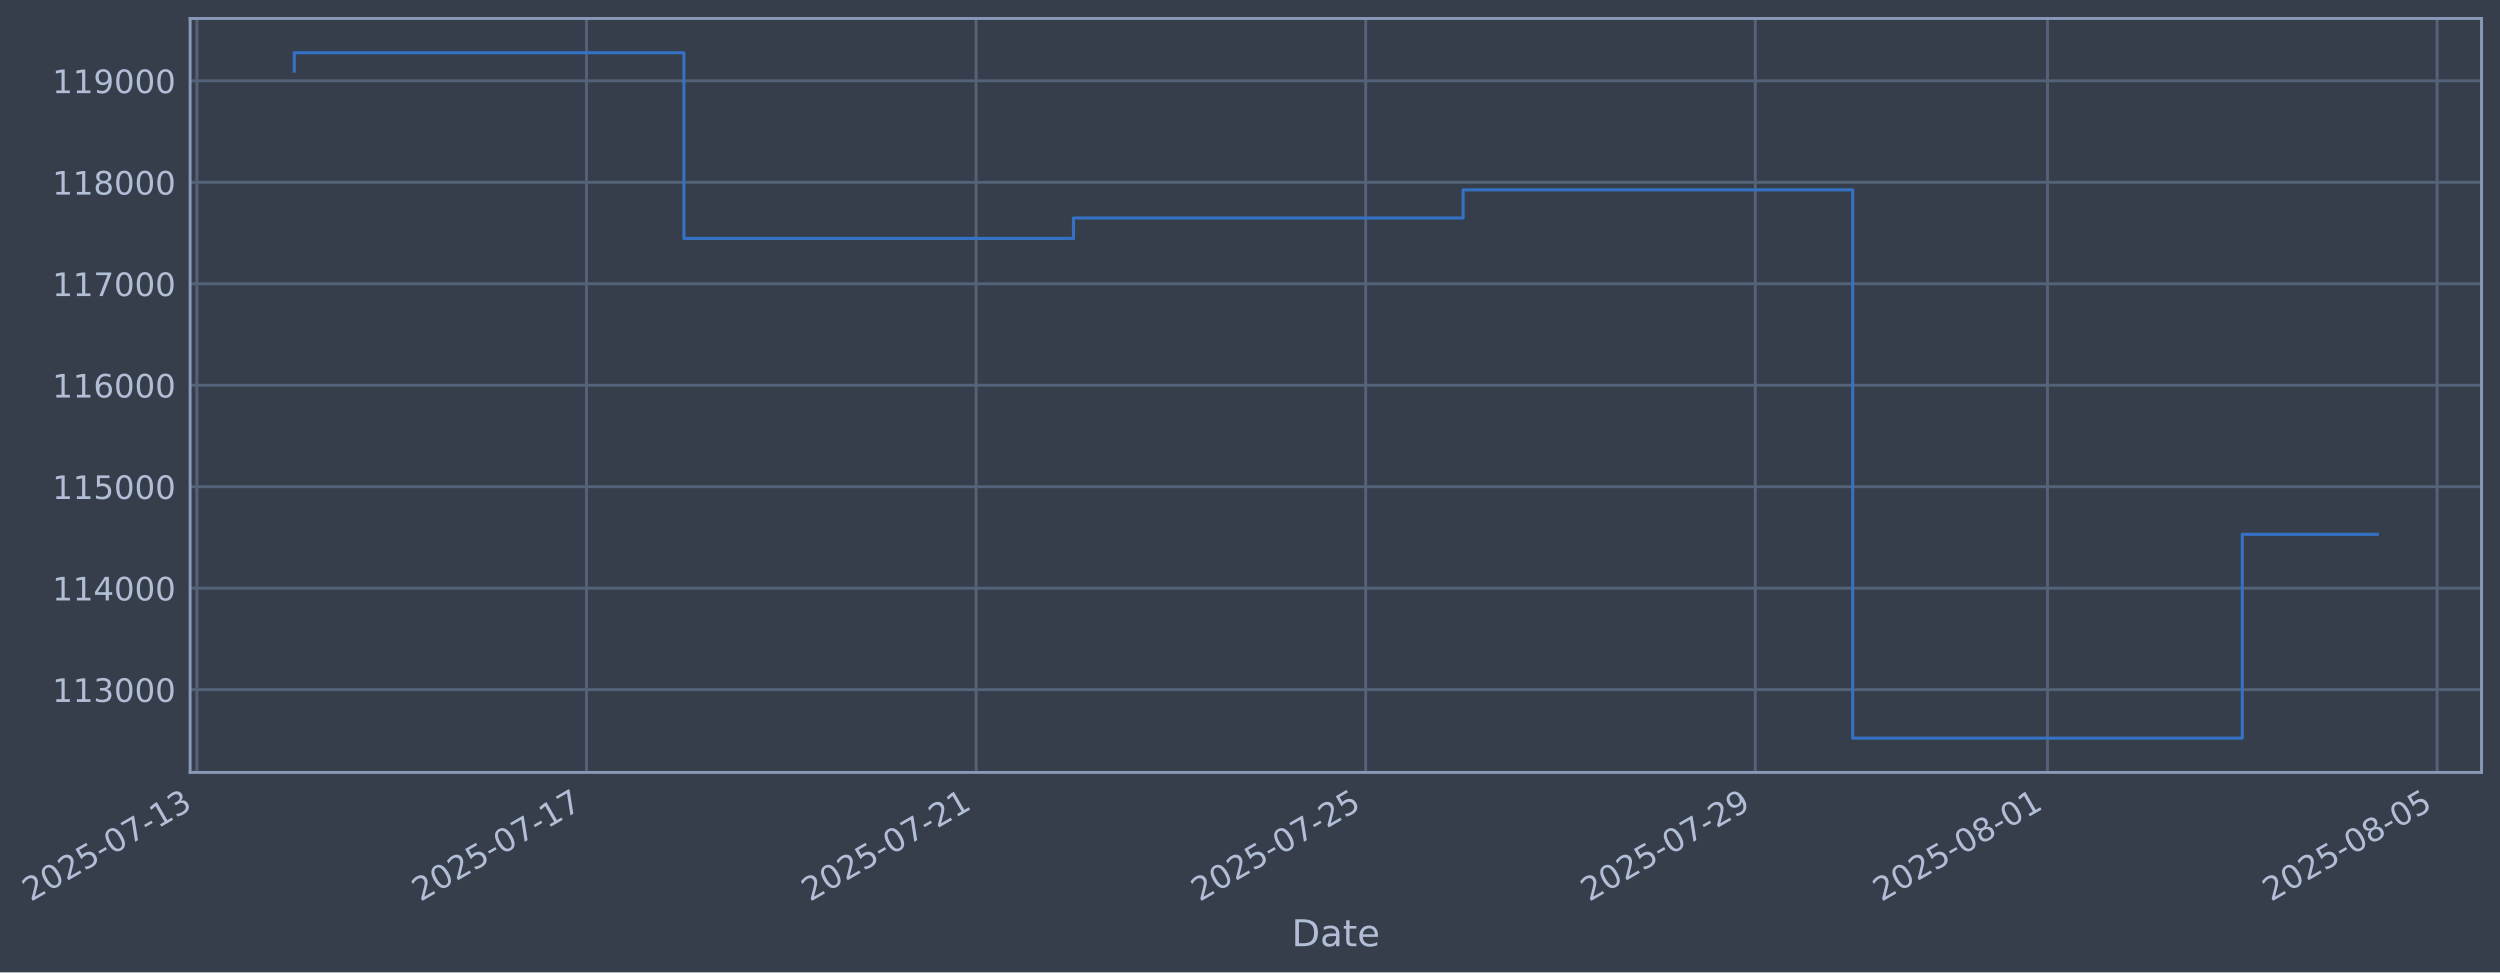
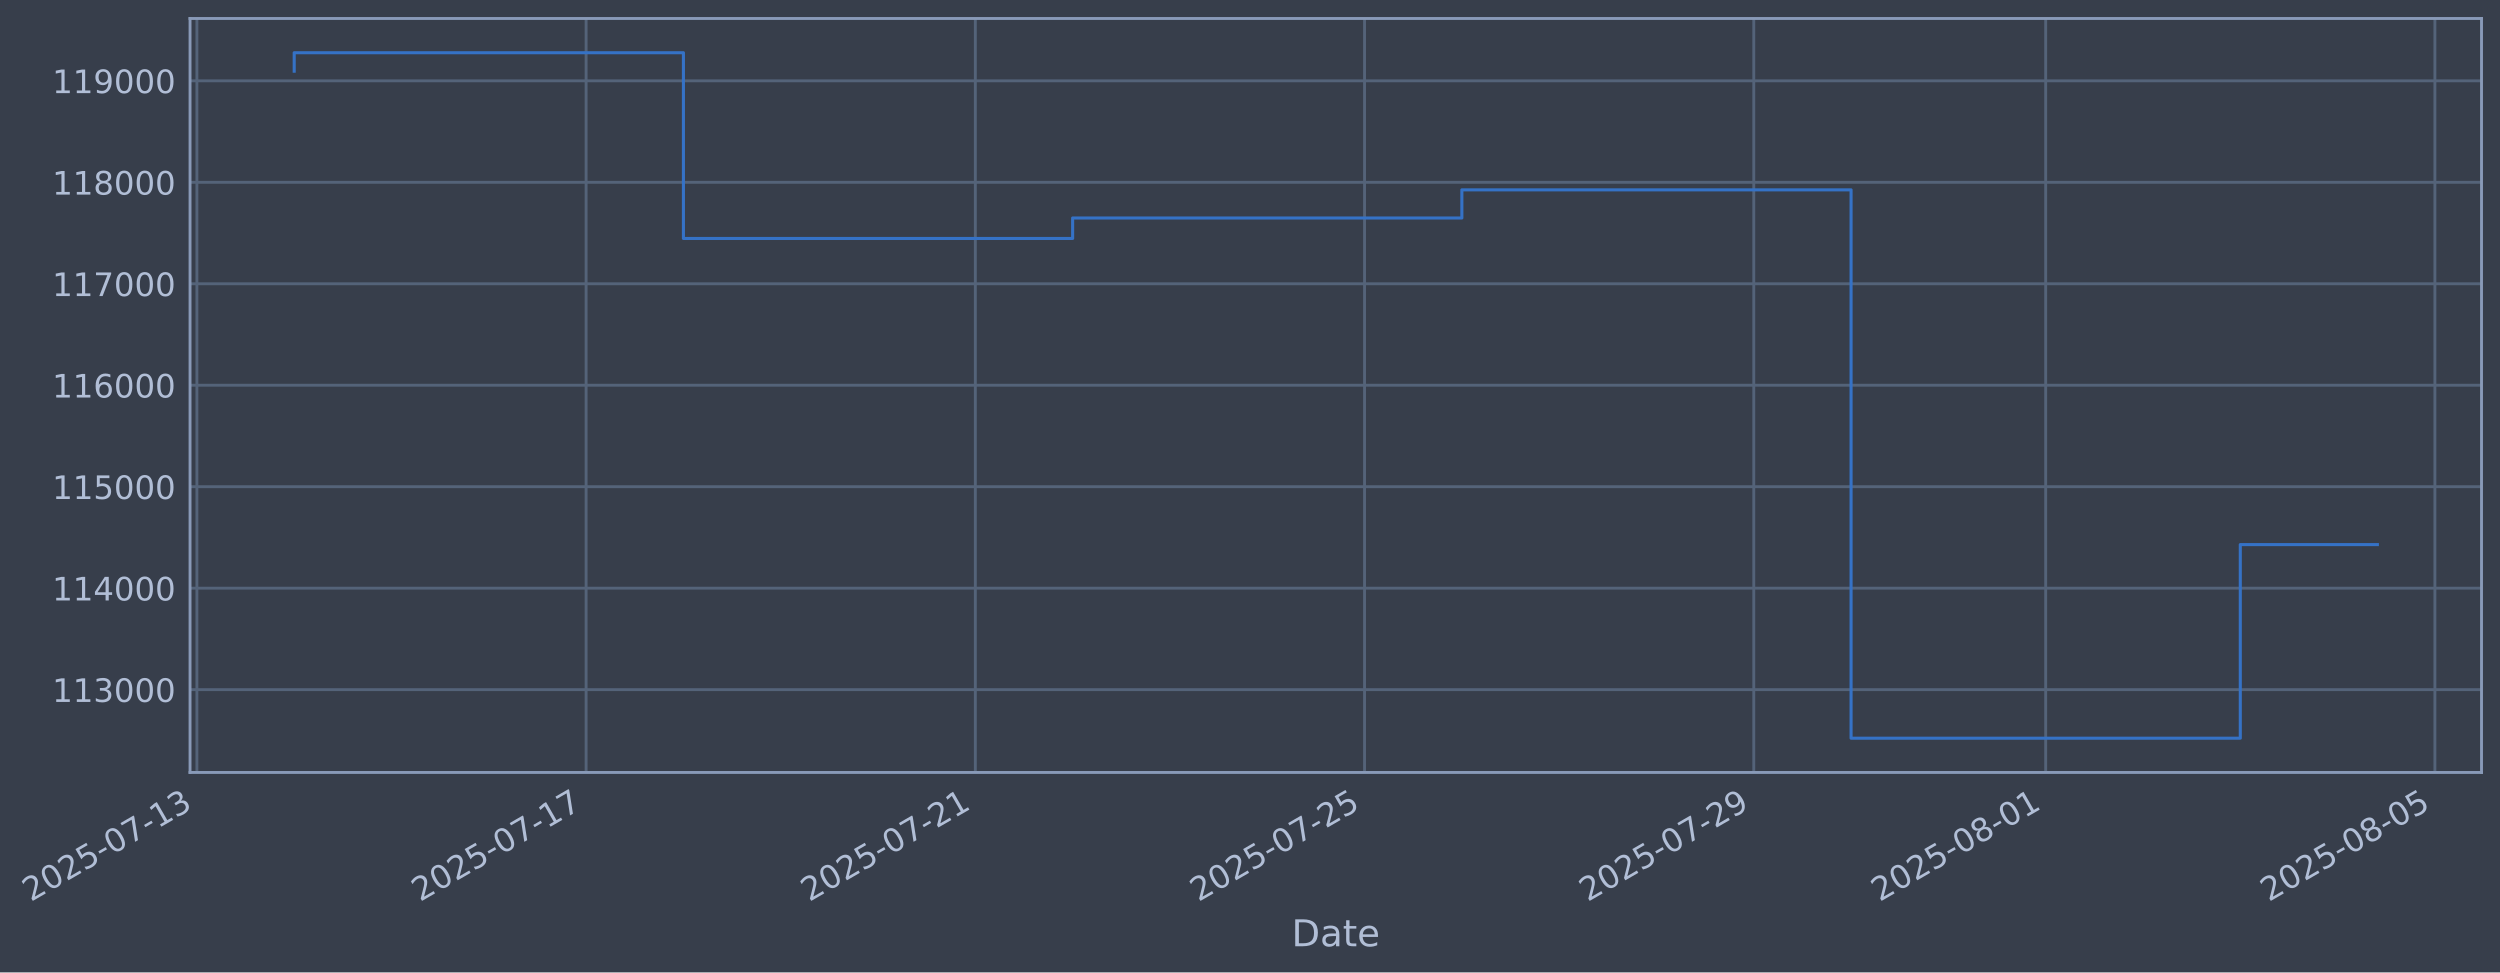
- <svg xmlns="http://www.w3.org/2000/svg" xmlns:xlink="http://www.w3.org/1999/xlink" width="974.081pt" height="378.87pt" viewBox="0 0 974.081 378.87" version="1.1">
+ <svg xmlns="http://www.w3.org/2000/svg" xmlns:xlink="http://www.w3.org/1999/xlink" width="974.042pt" height="378.87pt" viewBox="0 0 974.042 378.87" version="1.1">
  <defs>
    <style type="text/css">*{stroke-linejoin: round; stroke-linecap: butt}</style>
  </defs>
  <g id="figure_1">
    <g id="patch_1">
-       <path d="M 0 378.87  L 974.081 378.87  L 974.081 0  L 0 0  z " style="fill: #373e4b" />
+       <path d="M 0 378.87  L 974.042 378.87  L 974.042 0  L 0 0  z " style="fill: #373e4b" />
    </g>
    <g id="axes_1">
      <g id="patch_2">
-         <path d="M 74.081 300.96  L 966.881 300.96  L 966.881 7.2  L 74.081 7.2  z " style="fill: #373e4b" />
+         <path d="M 74.042 300.96  L 966.842 300.96  L 966.842 7.2  L 74.042 7.2  z " style="fill: #373e4b" />
      </g>
      <g id="matplotlib.axis_1">
        <g id="xtick_1">
          <g id="line2d_1">
-             <path d="M 76.713 300.96  L 76.713 7.2  " clip-path="url(#p4514121391)" style="fill: none; stroke: #546379; stroke-width: 1.12; stroke-linecap: square" />
+             <path d="M 76.713 300.96  L 76.713 7.2  " clip-path="url(#p6b51cdd3f6)" style="fill: none; stroke: #546379; stroke-width: 1.12; stroke-linecap: square" />
          </g>
          <g id="line2d_2" />
          <g id="text_1">
            <g style="fill: #b1bed6" transform="translate(11.98702 351.4642) rotate(-30) scale(0.126 -0.126)">
              <defs>
                <path id="DejaVuSans-32" d="M 1228 531  L 3431 531  L 3431 0  L 469 0  L 469 531  Q 828 903 1448 1529  Q 2069 2156 2228 2338  Q 2531 2678 2651 2914  Q 2772 3150 2772 3378  Q 2772 3750 2511 3984  Q 2250 4219 1831 4219  Q 1534 4219 1204 4116  Q 875 4013 500 3803  L 500 4441  Q 881 4594 1212 4672  Q 1544 4750 1819 4750  Q 2544 4750 2975 4387  Q 3406 4025 3406 3419  Q 3406 3131 3298 2873  Q 3191 2616 2906 2266  Q 2828 2175 2409 1742  Q 1991 1309 1228 531  z " transform="scale(0.015625)" />
                <path id="DejaVuSans-30" d="M 2034 4250  Q 1547 4250 1301 3770  Q 1056 3291 1056 2328  Q 1056 1369 1301 889  Q 1547 409 2034 409  Q 2525 409 2770 889  Q 3016 1369 3016 2328  Q 3016 3291 2770 3770  Q 2525 4250 2034 4250  z M 2034 4750  Q 2819 4750 3233 4129  Q 3647 3509 3647 2328  Q 3647 1150 3233 529  Q 2819 -91 2034 -91  Q 1250 -91 836 529  Q 422 1150 422 2328  Q 422 3509 836 4129  Q 1250 4750 2034 4750  z " transform="scale(0.015625)" />
                <path id="DejaVuSans-35" d="M 691 4666  L 3169 4666  L 3169 4134  L 1269 4134  L 1269 2991  Q 1406 3038 1543 3061  Q 1681 3084 1819 3084  Q 2600 3084 3056 2656  Q 3513 2228 3513 1497  Q 3513 744 3044 326  Q 2575 -91 1722 -91  Q 1428 -91 1123 -41  Q 819 9 494 109  L 494 744  Q 775 591 1075 516  Q 1375 441 1709 441  Q 2250 441 2565 725  Q 2881 1009 2881 1497  Q 2881 1984 2565 2268  Q 2250 2553 1709 2553  Q 1456 2553 1204 2497  Q 953 2441 691 2322  L 691 4666  z " transform="scale(0.015625)" />
                <path id="DejaVuSans-2d" d="M 313 2009  L 1997 2009  L 1997 1497  L 313 1497  L 313 2009  z " transform="scale(0.015625)" />
                <path id="DejaVuSans-37" d="M 525 4666  L 3525 4666  L 3525 4397  L 1831 0  L 1172 0  L 2766 4134  L 525 4134  L 525 4666  z " transform="scale(0.015625)" />
                <path id="DejaVuSans-31" d="M 794 531  L 1825 531  L 1825 4091  L 703 3866  L 703 4441  L 1819 4666  L 2450 4666  L 2450 531  L 3481 531  L 3481 0  L 794 0  L 794 531  z " transform="scale(0.015625)" />
                <path id="DejaVuSans-33" d="M 2597 2516  Q 3050 2419 3304 2112  Q 3559 1806 3559 1356  Q 3559 666 3084 287  Q 2609 -91 1734 -91  Q 1441 -91 1130 -33  Q 819 25 488 141  L 488 750  Q 750 597 1062 519  Q 1375 441 1716 441  Q 2309 441 2620 675  Q 2931 909 2931 1356  Q 2931 1769 2642 2001  Q 2353 2234 1838 2234  L 1294 2234  L 1294 2753  L 1863 2753  Q 2328 2753 2575 2939  Q 2822 3125 2822 3475  Q 2822 3834 2567 4026  Q 2313 4219 1838 4219  Q 1578 4219 1281 4162  Q 984 4106 628 3988  L 628 4550  Q 988 4650 1302 4700  Q 1616 4750 1894 4750  Q 2613 4750 3031 4423  Q 3450 4097 3450 3541  Q 3450 3153 3228 2886  Q 3006 2619 2597 2516  z " transform="scale(0.015625)" />
              </defs>
              <use xlink:href="#DejaVuSans-32" />
              <use xlink:href="#DejaVuSans-30" transform="translate(63.62305 0)" />
              <use xlink:href="#DejaVuSans-32" transform="translate(127.2461 0)" />
              <use xlink:href="#DejaVuSans-35" transform="translate(190.8691 0)" />
              <use xlink:href="#DejaVuSans-2d" transform="translate(254.4922 0)" />
              <use xlink:href="#DejaVuSans-30" transform="translate(290.5762 0)" />
              <use xlink:href="#DejaVuSans-37" transform="translate(354.1992 0)" />
              <use xlink:href="#DejaVuSans-2d" transform="translate(417.8223 0)" />
              <use xlink:href="#DejaVuSans-31" transform="translate(453.9062 0)" />
              <use xlink:href="#DejaVuSans-33" transform="translate(517.5293 0)" />
            </g>
          </g>
        </g>
        <g id="xtick_2">
          <g id="line2d_3">
-             <path d="M 228.514 300.96  L 228.514 7.2  " clip-path="url(#p4514121391)" style="fill: none; stroke: #546379; stroke-width: 1.12; stroke-linecap: square" />
+             <path d="M 228.358 300.96  L 228.358 7.2  " clip-path="url(#p6b51cdd3f6)" style="fill: none; stroke: #546379; stroke-width: 1.12; stroke-linecap: square" />
          </g>
          <g id="line2d_4" />
          <g id="text_2">
-             <g style="fill: #b1bed6" transform="translate(163.7883 351.4642) rotate(-30) scale(0.126 -0.126)">
+             <g style="fill: #b1bed6" transform="translate(163.633 351.4642) rotate(-30) scale(0.126 -0.126)">
              <use xlink:href="#DejaVuSans-32" />
              <use xlink:href="#DejaVuSans-30" transform="translate(63.62305 0)" />
              <use xlink:href="#DejaVuSans-32" transform="translate(127.2461 0)" />
              <use xlink:href="#DejaVuSans-35" transform="translate(190.8691 0)" />
              <use xlink:href="#DejaVuSans-2d" transform="translate(254.4922 0)" />
              <use xlink:href="#DejaVuSans-30" transform="translate(290.5762 0)" />
              <use xlink:href="#DejaVuSans-37" transform="translate(354.1992 0)" />
              <use xlink:href="#DejaVuSans-2d" transform="translate(417.8223 0)" />
              <use xlink:href="#DejaVuSans-31" transform="translate(453.9062 0)" />
              <use xlink:href="#DejaVuSans-37" transform="translate(517.5293 0)" />
            </g>
          </g>
        </g>
        <g id="xtick_3">
          <g id="line2d_5">
-             <path d="M 380.315 300.96  L 380.315 7.2  " clip-path="url(#p4514121391)" style="fill: none; stroke: #546379; stroke-width: 1.12; stroke-linecap: square" />
+             <path d="M 380.004 300.96  L 380.004 7.2  " clip-path="url(#p6b51cdd3f6)" style="fill: none; stroke: #546379; stroke-width: 1.12; stroke-linecap: square" />
          </g>
          <g id="line2d_6" />
          <g id="text_3">
-             <g style="fill: #b1bed6" transform="translate(315.5895 351.4642) rotate(-30) scale(0.126 -0.126)">
+             <g style="fill: #b1bed6" transform="translate(315.2789 351.4642) rotate(-30) scale(0.126 -0.126)">
              <use xlink:href="#DejaVuSans-32" />
              <use xlink:href="#DejaVuSans-30" transform="translate(63.62305 0)" />
              <use xlink:href="#DejaVuSans-32" transform="translate(127.2461 0)" />
              <use xlink:href="#DejaVuSans-35" transform="translate(190.8691 0)" />
              <use xlink:href="#DejaVuSans-2d" transform="translate(254.4922 0)" />
              <use xlink:href="#DejaVuSans-30" transform="translate(290.5762 0)" />
              <use xlink:href="#DejaVuSans-37" transform="translate(354.1992 0)" />
              <use xlink:href="#DejaVuSans-2d" transform="translate(417.8223 0)" />
              <use xlink:href="#DejaVuSans-32" transform="translate(453.9062 0)" />
              <use xlink:href="#DejaVuSans-31" transform="translate(517.5293 0)" />
            </g>
          </g>
        </g>
        <g id="xtick_4">
          <g id="line2d_7">
-             <path d="M 532.116 300.96  L 532.116 7.2  " clip-path="url(#p4514121391)" style="fill: none; stroke: #546379; stroke-width: 1.12; stroke-linecap: square" />
+             <path d="M 531.65 300.96  L 531.65 7.2  " clip-path="url(#p6b51cdd3f6)" style="fill: none; stroke: #546379; stroke-width: 1.12; stroke-linecap: square" />
          </g>
          <g id="line2d_8" />
          <g id="text_4">
-             <g style="fill: #b1bed6" transform="translate(467.3908 351.4642) rotate(-30) scale(0.126 -0.126)">
+             <g style="fill: #b1bed6" transform="translate(466.9249 351.4642) rotate(-30) scale(0.126 -0.126)">
              <use xlink:href="#DejaVuSans-32" />
              <use xlink:href="#DejaVuSans-30" transform="translate(63.62305 0)" />
              <use xlink:href="#DejaVuSans-32" transform="translate(127.2461 0)" />
              <use xlink:href="#DejaVuSans-35" transform="translate(190.8691 0)" />
              <use xlink:href="#DejaVuSans-2d" transform="translate(254.4922 0)" />
              <use xlink:href="#DejaVuSans-30" transform="translate(290.5762 0)" />
              <use xlink:href="#DejaVuSans-37" transform="translate(354.1992 0)" />
              <use xlink:href="#DejaVuSans-2d" transform="translate(417.8223 0)" />
              <use xlink:href="#DejaVuSans-32" transform="translate(453.9062 0)" />
              <use xlink:href="#DejaVuSans-35" transform="translate(517.5293 0)" />
            </g>
          </g>
        </g>
        <g id="xtick_5">
          <g id="line2d_9">
-             <path d="M 683.918 300.96  L 683.918 7.2  " clip-path="url(#p4514121391)" style="fill: none; stroke: #546379; stroke-width: 1.12; stroke-linecap: square" />
+             <path d="M 683.296 300.96  L 683.296 7.2  " clip-path="url(#p6b51cdd3f6)" style="fill: none; stroke: #546379; stroke-width: 1.12; stroke-linecap: square" />
          </g>
          <g id="line2d_10" />
          <g id="text_5">
-             <g style="fill: #b1bed6" transform="translate(619.192 351.4642) rotate(-30) scale(0.126 -0.126)">
+             <g style="fill: #b1bed6" transform="translate(618.5708 351.4642) rotate(-30) scale(0.126 -0.126)">
              <defs>
                <path id="DejaVuSans-39" d="M 703 97  L 703 672  Q 941 559 1184 500  Q 1428 441 1663 441  Q 2288 441 2617 861  Q 2947 1281 2994 2138  Q 2813 1869 2534 1725  Q 2256 1581 1919 1581  Q 1219 1581 811 2004  Q 403 2428 403 3163  Q 403 3881 828 4315  Q 1253 4750 1959 4750  Q 2769 4750 3195 4129  Q 3622 3509 3622 2328  Q 3622 1225 3098 567  Q 2575 -91 1691 -91  Q 1453 -91 1209 -44  Q 966 3 703 97  z M 1959 2075  Q 2384 2075 2632 2365  Q 2881 2656 2881 3163  Q 2881 3666 2632 3958  Q 2384 4250 1959 4250  Q 1534 4250 1286 3958  Q 1038 3666 1038 3163  Q 1038 2656 1286 2365  Q 1534 2075 1959 2075  z " transform="scale(0.015625)" />
              </defs>
              <use xlink:href="#DejaVuSans-32" />
              <use xlink:href="#DejaVuSans-30" transform="translate(63.62305 0)" />
              <use xlink:href="#DejaVuSans-32" transform="translate(127.2461 0)" />
              <use xlink:href="#DejaVuSans-35" transform="translate(190.8691 0)" />
              <use xlink:href="#DejaVuSans-2d" transform="translate(254.4922 0)" />
              <use xlink:href="#DejaVuSans-30" transform="translate(290.5762 0)" />
              <use xlink:href="#DejaVuSans-37" transform="translate(354.1992 0)" />
              <use xlink:href="#DejaVuSans-2d" transform="translate(417.8223 0)" />
              <use xlink:href="#DejaVuSans-32" transform="translate(453.9062 0)" />
              <use xlink:href="#DejaVuSans-39" transform="translate(517.5293 0)" />
            </g>
          </g>
        </g>
        <g id="xtick_6">
          <g id="line2d_11">
-             <path d="M 797.769 300.96  L 797.769 7.2  " clip-path="url(#p4514121391)" style="fill: none; stroke: #546379; stroke-width: 1.12; stroke-linecap: square" />
+             <path d="M 797.031 300.96  L 797.031 7.2  " clip-path="url(#p6b51cdd3f6)" style="fill: none; stroke: #546379; stroke-width: 1.12; stroke-linecap: square" />
          </g>
          <g id="line2d_12" />
          <g id="text_6">
-             <g style="fill: #b1bed6" transform="translate(733.043 351.4642) rotate(-30) scale(0.126 -0.126)">
+             <g style="fill: #b1bed6" transform="translate(732.3053 351.4642) rotate(-30) scale(0.126 -0.126)">
              <defs>
                <path id="DejaVuSans-38" d="M 2034 2216  Q 1584 2216 1326 1975  Q 1069 1734 1069 1313  Q 1069 891 1326 650  Q 1584 409 2034 409  Q 2484 409 2743 651  Q 3003 894 3003 1313  Q 3003 1734 2745 1975  Q 2488 2216 2034 2216  z M 1403 2484  Q 997 2584 770 2862  Q 544 3141 544 3541  Q 544 4100 942 4425  Q 1341 4750 2034 4750  Q 2731 4750 3128 4425  Q 3525 4100 3525 3541  Q 3525 3141 3298 2862  Q 3072 2584 2669 2484  Q 3125 2378 3379 2068  Q 3634 1759 3634 1313  Q 3634 634 3220 271  Q 2806 -91 2034 -91  Q 1263 -91 848 271  Q 434 634 434 1313  Q 434 1759 690 2068  Q 947 2378 1403 2484  z M 1172 3481  Q 1172 3119 1398 2916  Q 1625 2713 2034 2713  Q 2441 2713 2670 2916  Q 2900 3119 2900 3481  Q 2900 3844 2670 4047  Q 2441 4250 2034 4250  Q 1625 4250 1398 4047  Q 1172 3844 1172 3481  z " transform="scale(0.015625)" />
              </defs>
              <use xlink:href="#DejaVuSans-32" />
              <use xlink:href="#DejaVuSans-30" transform="translate(63.62305 0)" />
              <use xlink:href="#DejaVuSans-32" transform="translate(127.2461 0)" />
              <use xlink:href="#DejaVuSans-35" transform="translate(190.8691 0)" />
              <use xlink:href="#DejaVuSans-2d" transform="translate(254.4922 0)" />
              <use xlink:href="#DejaVuSans-30" transform="translate(290.5762 0)" />
              <use xlink:href="#DejaVuSans-38" transform="translate(354.1992 0)" />
              <use xlink:href="#DejaVuSans-2d" transform="translate(417.8223 0)" />
              <use xlink:href="#DejaVuSans-30" transform="translate(453.9062 0)" />
              <use xlink:href="#DejaVuSans-31" transform="translate(517.5293 0)" />
            </g>
          </g>
        </g>
        <g id="xtick_7">
          <g id="line2d_13">
-             <path d="M 949.57 300.96  L 949.57 7.2  " clip-path="url(#p4514121391)" style="fill: none; stroke: #546379; stroke-width: 1.12; stroke-linecap: square" />
+             <path d="M 948.677 300.96  L 948.677 7.2  " clip-path="url(#p6b51cdd3f6)" style="fill: none; stroke: #546379; stroke-width: 1.12; stroke-linecap: square" />
          </g>
          <g id="line2d_14" />
          <g id="text_7">
-             <g style="fill: #b1bed6" transform="translate(884.8442 351.4642) rotate(-30) scale(0.126 -0.126)">
+             <g style="fill: #b1bed6" transform="translate(883.9512 351.4642) rotate(-30) scale(0.126 -0.126)">
              <use xlink:href="#DejaVuSans-32" />
              <use xlink:href="#DejaVuSans-30" transform="translate(63.62305 0)" />
              <use xlink:href="#DejaVuSans-32" transform="translate(127.2461 0)" />
              <use xlink:href="#DejaVuSans-35" transform="translate(190.8691 0)" />
              <use xlink:href="#DejaVuSans-2d" transform="translate(254.4922 0)" />
              <use xlink:href="#DejaVuSans-30" transform="translate(290.5762 0)" />
              <use xlink:href="#DejaVuSans-38" transform="translate(354.1992 0)" />
              <use xlink:href="#DejaVuSans-2d" transform="translate(417.8223 0)" />
              <use xlink:href="#DejaVuSans-30" transform="translate(453.9062 0)" />
              <use xlink:href="#DejaVuSans-35" transform="translate(517.5293 0)" />
            </g>
          </g>
        </g>
        <g id="text_8">
-           <g style="fill: #b1bed6" transform="translate(503.2719 368.6753) scale(0.144 -0.144)">
+           <g style="fill: #b1bed6" transform="translate(503.2331 368.6753) scale(0.144 -0.144)">
            <defs>
              <path id="DejaVuSans-44" d="M 1259 4147  L 1259 519  L 2022 519  Q 2988 519 3436 956  Q 3884 1394 3884 2338  Q 3884 3275 3436 3711  Q 2988 4147 2022 4147  L 1259 4147  z M 628 4666  L 1925 4666  Q 3281 4666 3915 4102  Q 4550 3538 4550 2338  Q 4550 1131 3912 565  Q 3275 0 1925 0  L 628 0  L 628 4666  z " transform="scale(0.015625)" />
              <path id="DejaVuSans-61" d="M 2194 1759  Q 1497 1759 1228 1600  Q 959 1441 959 1056  Q 959 750 1161 570  Q 1363 391 1709 391  Q 2188 391 2477 730  Q 2766 1069 2766 1631  L 2766 1759  L 2194 1759  z M 3341 1997  L 3341 0  L 2766 0  L 2766 531  Q 2569 213 2275 61  Q 1981 -91 1556 -91  Q 1019 -91 701 211  Q 384 513 384 1019  Q 384 1609 779 1909  Q 1175 2209 1959 2209  L 2766 2209  L 2766 2266  Q 2766 2663 2505 2880  Q 2244 3097 1772 3097  Q 1472 3097 1187 3025  Q 903 2953 641 2809  L 641 3341  Q 956 3463 1253 3523  Q 1550 3584 1831 3584  Q 2591 3584 2966 3190  Q 3341 2797 3341 1997  z " transform="scale(0.015625)" />
              <path id="DejaVuSans-74" d="M 1172 4494  L 1172 3500  L 2356 3500  L 2356 3053  L 1172 3053  L 1172 1153  Q 1172 725 1289 603  Q 1406 481 1766 481  L 2356 481  L 2356 0  L 1766 0  Q 1100 0 847 248  Q 594 497 594 1153  L 594 3053  L 172 3053  L 172 3500  L 594 3500  L 594 4494  L 1172 4494  z " transform="scale(0.015625)" />
              <path id="DejaVuSans-65" d="M 3597 1894  L 3597 1613  L 953 1613  Q 991 1019 1311 708  Q 1631 397 2203 397  Q 2534 397 2845 478  Q 3156 559 3463 722  L 3463 178  Q 3153 47 2828 -22  Q 2503 -91 2169 -91  Q 1331 -91 842 396  Q 353 884 353 1716  Q 353 2575 817 3079  Q 1281 3584 2069 3584  Q 2775 3584 3186 3129  Q 3597 2675 3597 1894  z M 3022 2063  Q 3016 2534 2758 2815  Q 2500 3097 2075 3097  Q 1594 3097 1305 2825  Q 1016 2553 972 2059  L 3022 2063  z " transform="scale(0.015625)" />
            </defs>
            <use xlink:href="#DejaVuSans-44" />
            <use xlink:href="#DejaVuSans-61" transform="translate(77.00195 0)" />
            <use xlink:href="#DejaVuSans-74" transform="translate(138.2812 0)" />
            <use xlink:href="#DejaVuSans-65" transform="translate(177.4902 0)" />
          </g>
        </g>
      </g>
      <g id="matplotlib.axis_2">
        <g id="ytick_1">
          <g id="line2d_15">
-             <path d="M 74.081 268.698  L 966.881 268.698  " clip-path="url(#p4514121391)" style="fill: none; stroke: #546379; stroke-width: 1.12; stroke-linecap: square" />
+             <path d="M 74.042 268.698  L 966.842 268.698  " clip-path="url(#p6b51cdd3f6)" style="fill: none; stroke: #546379; stroke-width: 1.12; stroke-linecap: square" />
          </g>
          <g id="line2d_16" />
          <g id="text_9">
-             <g style="fill: #b1bed6" transform="translate(20.38052 273.4854) scale(0.126 -0.126)">
+             <g style="fill: #b1bed6" transform="translate(20.34169 273.4854) scale(0.126 -0.126)">
              <use xlink:href="#DejaVuSans-31" />
              <use xlink:href="#DejaVuSans-31" transform="translate(63.62305 0)" />
              <use xlink:href="#DejaVuSans-33" transform="translate(127.2461 0)" />
              <use xlink:href="#DejaVuSans-30" transform="translate(190.8691 0)" />
              <use xlink:href="#DejaVuSans-30" transform="translate(254.4922 0)" />
              <use xlink:href="#DejaVuSans-30" transform="translate(318.1152 0)" />
            </g>
          </g>
        </g>
        <g id="ytick_2">
          <g id="line2d_17">
-             <path d="M 74.081 229.165  L 966.881 229.165  " clip-path="url(#p4514121391)" style="fill: none; stroke: #546379; stroke-width: 1.12; stroke-linecap: square" />
+             <path d="M 74.042 229.165  L 966.842 229.165  " clip-path="url(#p6b51cdd3f6)" style="fill: none; stroke: #546379; stroke-width: 1.12; stroke-linecap: square" />
          </g>
          <g id="line2d_18" />
          <g id="text_10">
-             <g style="fill: #b1bed6" transform="translate(20.38052 233.952) scale(0.126 -0.126)">
+             <g style="fill: #b1bed6" transform="translate(20.34169 233.952) scale(0.126 -0.126)">
              <defs>
                <path id="DejaVuSans-34" d="M 2419 4116  L 825 1625  L 2419 1625  L 2419 4116  z M 2253 4666  L 3047 4666  L 3047 1625  L 3713 1625  L 3713 1100  L 3047 1100  L 3047 0  L 2419 0  L 2419 1100  L 313 1100  L 313 1709  L 2253 4666  z " transform="scale(0.015625)" />
              </defs>
              <use xlink:href="#DejaVuSans-31" />
              <use xlink:href="#DejaVuSans-31" transform="translate(63.62305 0)" />
              <use xlink:href="#DejaVuSans-34" transform="translate(127.2461 0)" />
              <use xlink:href="#DejaVuSans-30" transform="translate(190.8691 0)" />
              <use xlink:href="#DejaVuSans-30" transform="translate(254.4922 0)" />
              <use xlink:href="#DejaVuSans-30" transform="translate(318.1152 0)" />
            </g>
          </g>
        </g>
        <g id="ytick_3">
          <g id="line2d_19">
-             <path d="M 74.081 189.631  L 966.881 189.631  " clip-path="url(#p4514121391)" style="fill: none; stroke: #546379; stroke-width: 1.12; stroke-linecap: square" />
+             <path d="M 74.042 189.631  L 966.842 189.631  " clip-path="url(#p6b51cdd3f6)" style="fill: none; stroke: #546379; stroke-width: 1.12; stroke-linecap: square" />
          </g>
          <g id="line2d_20" />
          <g id="text_11">
-             <g style="fill: #b1bed6" transform="translate(20.38052 194.4185) scale(0.126 -0.126)">
+             <g style="fill: #b1bed6" transform="translate(20.34169 194.4185) scale(0.126 -0.126)">
              <use xlink:href="#DejaVuSans-31" />
              <use xlink:href="#DejaVuSans-31" transform="translate(63.62305 0)" />
              <use xlink:href="#DejaVuSans-35" transform="translate(127.2461 0)" />
              <use xlink:href="#DejaVuSans-30" transform="translate(190.8691 0)" />
              <use xlink:href="#DejaVuSans-30" transform="translate(254.4922 0)" />
              <use xlink:href="#DejaVuSans-30" transform="translate(318.1152 0)" />
            </g>
          </g>
        </g>
        <g id="ytick_4">
          <g id="line2d_21">
-             <path d="M 74.081 150.098  L 966.881 150.098  " clip-path="url(#p4514121391)" style="fill: none; stroke: #546379; stroke-width: 1.12; stroke-linecap: square" />
+             <path d="M 74.042 150.098  L 966.842 150.098  " clip-path="url(#p6b51cdd3f6)" style="fill: none; stroke: #546379; stroke-width: 1.12; stroke-linecap: square" />
          </g>
          <g id="line2d_22" />
          <g id="text_12">
-             <g style="fill: #b1bed6" transform="translate(20.38052 154.885) scale(0.126 -0.126)">
+             <g style="fill: #b1bed6" transform="translate(20.34169 154.885) scale(0.126 -0.126)">
              <defs>
                <path id="DejaVuSans-36" d="M 2113 2584  Q 1688 2584 1439 2293  Q 1191 2003 1191 1497  Q 1191 994 1439 701  Q 1688 409 2113 409  Q 2538 409 2786 701  Q 3034 994 3034 1497  Q 3034 2003 2786 2293  Q 2538 2584 2113 2584  z M 3366 4563  L 3366 3988  Q 3128 4100 2886 4159  Q 2644 4219 2406 4219  Q 1781 4219 1451 3797  Q 1122 3375 1075 2522  Q 1259 2794 1537 2939  Q 1816 3084 2150 3084  Q 2853 3084 3261 2657  Q 3669 2231 3669 1497  Q 3669 778 3244 343  Q 2819 -91 2113 -91  Q 1303 -91 875 529  Q 447 1150 447 2328  Q 447 3434 972 4092  Q 1497 4750 2381 4750  Q 2619 4750 2861 4703  Q 3103 4656 3366 4563  z " transform="scale(0.015625)" />
              </defs>
              <use xlink:href="#DejaVuSans-31" />
              <use xlink:href="#DejaVuSans-31" transform="translate(63.62305 0)" />
              <use xlink:href="#DejaVuSans-36" transform="translate(127.2461 0)" />
              <use xlink:href="#DejaVuSans-30" transform="translate(190.8691 0)" />
              <use xlink:href="#DejaVuSans-30" transform="translate(254.4922 0)" />
              <use xlink:href="#DejaVuSans-30" transform="translate(318.1152 0)" />
            </g>
          </g>
        </g>
        <g id="ytick_5">
          <g id="line2d_23">
-             <path d="M 74.081 110.565  L 966.881 110.565  " clip-path="url(#p4514121391)" style="fill: none; stroke: #546379; stroke-width: 1.12; stroke-linecap: square" />
+             <path d="M 74.042 110.565  L 966.842 110.565  " clip-path="url(#p6b51cdd3f6)" style="fill: none; stroke: #546379; stroke-width: 1.12; stroke-linecap: square" />
          </g>
          <g id="line2d_24" />
          <g id="text_13">
-             <g style="fill: #b1bed6" transform="translate(20.38052 115.3515) scale(0.126 -0.126)">
+             <g style="fill: #b1bed6" transform="translate(20.34169 115.3515) scale(0.126 -0.126)">
              <use xlink:href="#DejaVuSans-31" />
              <use xlink:href="#DejaVuSans-31" transform="translate(63.62305 0)" />
              <use xlink:href="#DejaVuSans-37" transform="translate(127.2461 0)" />
              <use xlink:href="#DejaVuSans-30" transform="translate(190.8691 0)" />
              <use xlink:href="#DejaVuSans-30" transform="translate(254.4922 0)" />
              <use xlink:href="#DejaVuSans-30" transform="translate(318.1152 0)" />
            </g>
          </g>
        </g>
        <g id="ytick_6">
          <g id="line2d_25">
-             <path d="M 74.081 71.031  L 966.881 71.031  " clip-path="url(#p4514121391)" style="fill: none; stroke: #546379; stroke-width: 1.12; stroke-linecap: square" />
+             <path d="M 74.042 71.031  L 966.842 71.031  " clip-path="url(#p6b51cdd3f6)" style="fill: none; stroke: #546379; stroke-width: 1.12; stroke-linecap: square" />
          </g>
          <g id="line2d_26" />
          <g id="text_14">
-             <g style="fill: #b1bed6" transform="translate(20.38052 75.81806) scale(0.126 -0.126)">
+             <g style="fill: #b1bed6" transform="translate(20.34169 75.81806) scale(0.126 -0.126)">
              <use xlink:href="#DejaVuSans-31" />
              <use xlink:href="#DejaVuSans-31" transform="translate(63.62305 0)" />
              <use xlink:href="#DejaVuSans-38" transform="translate(127.2461 0)" />
              <use xlink:href="#DejaVuSans-30" transform="translate(190.8691 0)" />
              <use xlink:href="#DejaVuSans-30" transform="translate(254.4922 0)" />
              <use xlink:href="#DejaVuSans-30" transform="translate(318.1152 0)" />
            </g>
          </g>
        </g>
        <g id="ytick_7">
          <g id="line2d_27">
-             <path d="M 74.081 31.498  L 966.881 31.498  " clip-path="url(#p4514121391)" style="fill: none; stroke: #546379; stroke-width: 1.12; stroke-linecap: square" />
+             <path d="M 74.042 31.498  L 966.842 31.498  " clip-path="url(#p6b51cdd3f6)" style="fill: none; stroke: #546379; stroke-width: 1.12; stroke-linecap: square" />
          </g>
          <g id="line2d_28" />
          <g id="text_15">
-             <g style="fill: #b1bed6" transform="translate(20.38052 36.28458) scale(0.126 -0.126)">
+             <g style="fill: #b1bed6" transform="translate(20.34169 36.28458) scale(0.126 -0.126)">
              <use xlink:href="#DejaVuSans-31" />
              <use xlink:href="#DejaVuSans-31" transform="translate(63.62305 0)" />
              <use xlink:href="#DejaVuSans-39" transform="translate(127.2461 0)" />
              <use xlink:href="#DejaVuSans-30" transform="translate(190.8691 0)" />
              <use xlink:href="#DejaVuSans-30" transform="translate(254.4922 0)" />
              <use xlink:href="#DejaVuSans-30" transform="translate(318.1152 0)" />
            </g>
          </g>
        </g>
      </g>
      <g id="line2d_29">
-         <path d="M 114.663 27.726  L 114.663 20.553  L 266.464 20.553  L 266.464 92.901  L 418.265 92.901  L 418.265 84.934  L 570.067 84.934  L 570.067 73.974  L 721.868 73.974  L 721.868 287.607  L 873.669 287.607  L 873.669 208.189  L 926.299 208.189  " clip-path="url(#p4514121391)" style="fill: none; stroke: #3572c6; stroke-width: 1.2; stroke-linecap: square" />
+         <path d="M 114.624 27.726  L 114.624 20.553  L 266.27 20.553  L 266.27 92.901  L 417.916 92.901  L 417.916 84.934  L 569.562 84.934  L 569.562 73.974  L 721.208 73.974  L 721.208 287.607  L 872.854 287.607  L 872.854 212.188  L 926.26 212.188  " clip-path="url(#p6b51cdd3f6)" style="fill: none; stroke: #3572c6; stroke-width: 1.2; stroke-linecap: square" />
      </g>
      <g id="patch_3">
-         <path d="M 74.081 300.96  L 74.081 7.2  " style="fill: none; stroke: #899ab8; stroke-width: 1.12; stroke-linejoin: miter; stroke-linecap: square" />
+         <path d="M 74.042 300.96  L 74.042 7.2  " style="fill: none; stroke: #899ab8; stroke-width: 1.12; stroke-linejoin: miter; stroke-linecap: square" />
      </g>
      <g id="patch_4">
-         <path d="M 966.881 300.96  L 966.881 7.2  " style="fill: none; stroke: #899ab8; stroke-width: 1.12; stroke-linejoin: miter; stroke-linecap: square" />
+         <path d="M 966.842 300.96  L 966.842 7.2  " style="fill: none; stroke: #899ab8; stroke-width: 1.12; stroke-linejoin: miter; stroke-linecap: square" />
      </g>
      <g id="patch_5">
-         <path d="M 74.081 300.96  L 966.881 300.96  " style="fill: none; stroke: #899ab8; stroke-width: 1.12; stroke-linejoin: miter; stroke-linecap: square" />
+         <path d="M 74.042 300.96  L 966.842 300.96  " style="fill: none; stroke: #899ab8; stroke-width: 1.12; stroke-linejoin: miter; stroke-linecap: square" />
      </g>
      <g id="patch_6">
-         <path d="M 74.081 7.2  L 966.881 7.2  " style="fill: none; stroke: #899ab8; stroke-width: 1.12; stroke-linejoin: miter; stroke-linecap: square" />
+         <path d="M 74.042 7.2  L 966.842 7.2  " style="fill: none; stroke: #899ab8; stroke-width: 1.12; stroke-linejoin: miter; stroke-linecap: square" />
      </g>
    </g>
  </g>
  <defs>
-     <clipPath id="p4514121391">
-       <rect x="74.081" y="7.2" width="892.8" height="293.76" />
+     <clipPath id="p6b51cdd3f6">
+       <rect x="74.042" y="7.2" width="892.8" height="293.76" />
    </clipPath>
  </defs>
</svg>
